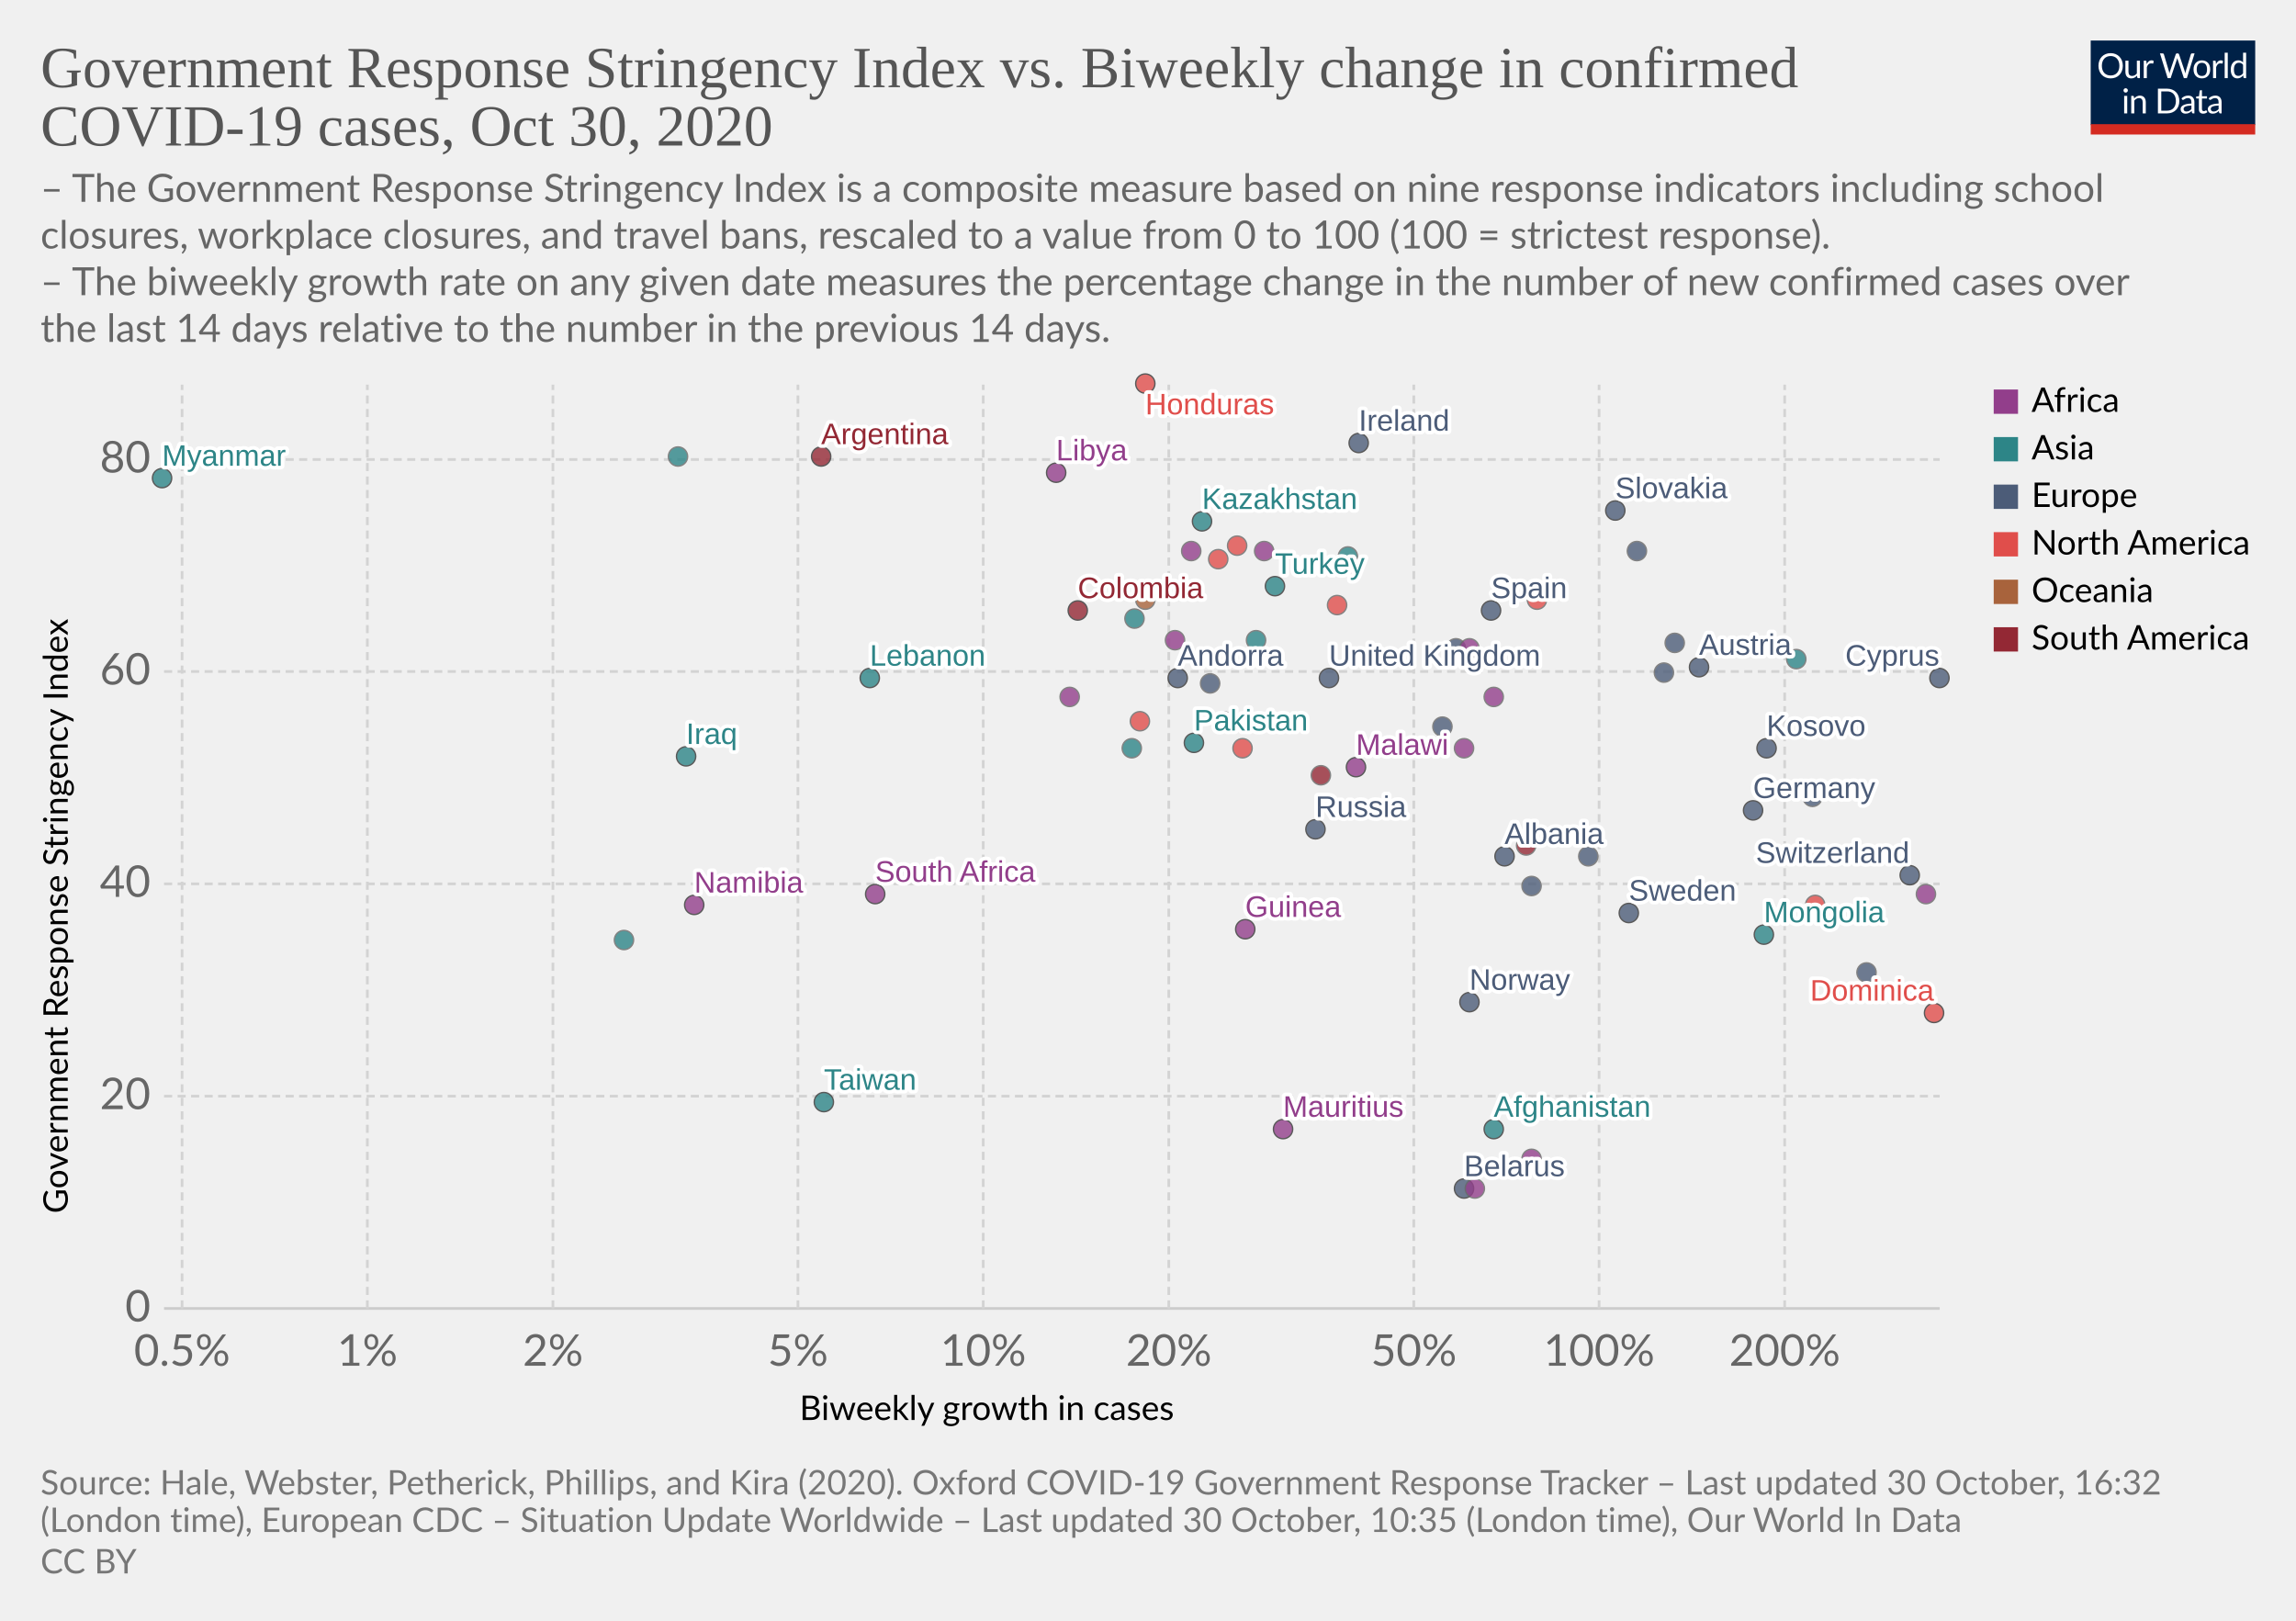
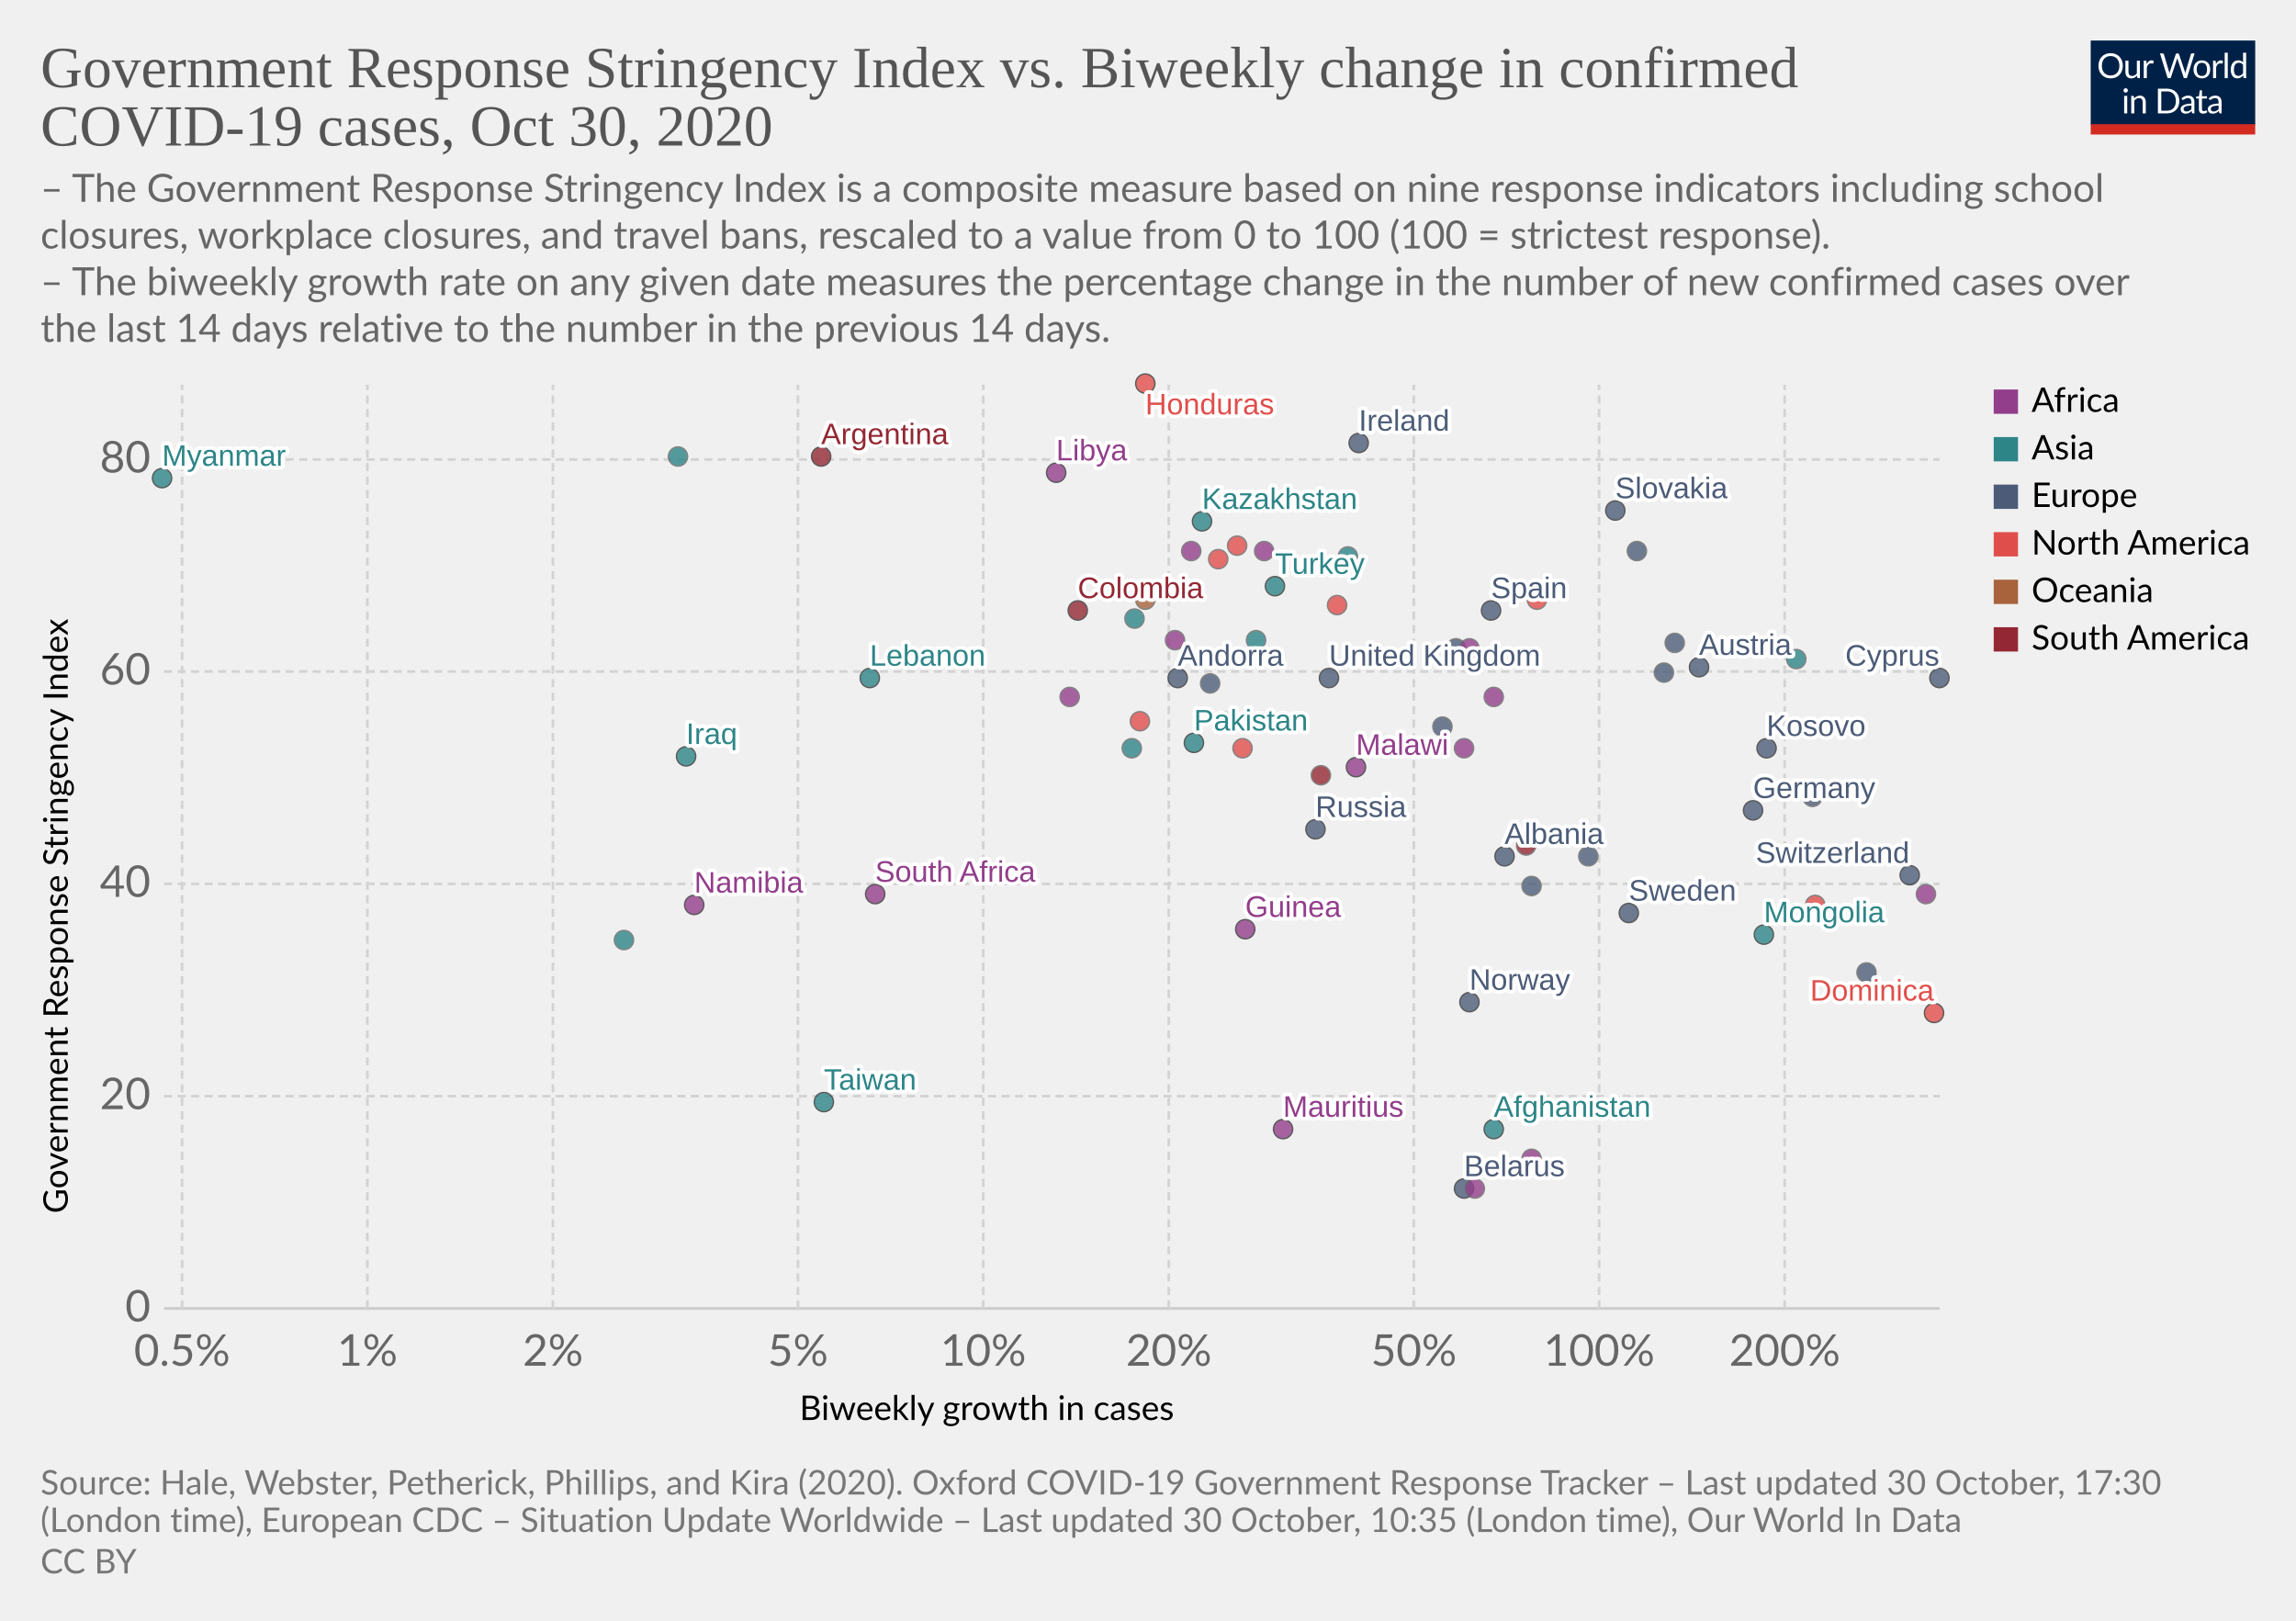
<svg xmlns="http://www.w3.org/2000/svg" version="1.1" style="background-color:#fff;-webkit-font-smoothing:antialiased" width="850" height="600" viewBox="0 0 850 600" font-family="Lato,'Helvetica Neue',Helvetica,Arial,sans-serif" font-size="18" text-rendering="optimizeLegibility">
  <g class="HeaderView">
    <g transform="matrix(.29 0 0 .29 774 15)">
      <svg width="210" height="120" viewBox="0 0 210 120" fill="none">
        <g clip-path="url(#clip0)">
          <path d="M0 0h210v107.89H0V0z" fill="#002147" />
          <path d="M40.98 32.25c0 2.36-.38 4.53-1.12 6.51a14.26 14.26 0 01-8.1 8.4c-1.9.78-4.02 1.17-6.34 1.17a16.6 16.6 0 01-6.33-1.17 14.31 14.31 0 01-8.08-8.4 18.29 18.29 0 01-1.12-6.51c0-2.36.38-4.53 1.12-6.5a14.32 14.32 0 018.07-8.44c1.92-.8 4.03-1.19 6.34-1.19 2.32 0 4.43.4 6.34 1.19 1.92.8 3.56 1.9 4.93 3.34a14.87 14.87 0 013.17 5.1 18.1 18.1 0 011.12 6.5zm-4.38 0c0-1.94-.26-3.68-.8-5.22a10.91 10.91 0 00-2.24-3.89 9.68 9.68 0 00-3.52-2.46 11.95 11.95 0 00-4.62-.86c-1.68 0-3.21.28-4.6.86a9.88 9.88 0 00-3.54 2.46 10.91 10.91 0 00-2.24 3.9c-.53 1.53-.8 3.27-.8 5.2 0 1.94.27 3.68.8 5.22a11.17 11.17 0 002.24 3.9 10.01 10.01 0 003.55 2.44c1.38.56 2.9.83 4.6.83 1.7 0 3.24-.27 4.61-.83a9.8 9.8 0 003.52-2.44 11.17 11.17 0 002.25-3.9c.53-1.54.8-3.28.8-5.21zm26.22-6.54V48H60.5c-.56 0-.9-.27-1.05-.81l-.31-2.4a12.45 12.45 0 01-3.26 2.6c-1.2.64-2.58.96-4.13.96-1.22 0-2.3-.2-3.24-.6a6.52 6.52 0 01-2.33-1.7 7.37 7.37 0 01-1.43-2.67c-.3-1.04-.46-2.2-.46-3.45V25.7h3.91v14.22c0 1.68.38 2.99 1.15 3.91.77.93 1.96 1.39 3.54 1.39 1.16 0 2.24-.27 3.23-.82a10.42 10.42 0 002.8-2.28V25.7h3.91zm8.61 4.47a9.94 9.94 0 012.6-3.56 5.64 5.64 0 013.76-1.3c.47 0 .92.05 1.34.15.44.1.83.27 1.17.49l-.3 2.92c-.09.37-.3.55-.66.55-.2 0-.5-.04-.9-.13a6.21 6.21 0 00-3.24.18c-.54.2-1.03.5-1.47.92-.42.4-.81.9-1.17 1.5-.33.58-.64 1.26-.92 2.02V48H67.7V25.71h2.25c.42 0 .72.08.88.25.16.16.27.44.33.83l.26 3.39zm61.16-13.7L122.75 48h-3.82l-7.99-24.05a21.95 21.95 0 01-.42-1.58 38.36 38.36 0 01-.44 1.58L102.05 48h-3.83L88.4 16.47h3.54c.38 0 .7.1.95.29.26.2.43.43.5.73l6.52 21.9c.1.4.2.83.28 1.28.1.46.2.94.29 1.46l.3-1.46c.12-.47.25-.9.38-1.27l7.41-21.91c.1-.25.26-.48.51-.69.27-.22.58-.33.95-.33h1.23c.38 0 .69.1.92.29.24.2.41.43.53.73l7.4 21.9a28.4 28.4 0 01.68 2.62 29.52 29.52 0 01.52-2.61l6.54-21.91c.07-.27.23-.5.48-.7.27-.21.58-.32.95-.32h3.32zm9.35 8.88c1.63 0 3.1.27 4.4.82a9.43 9.43 0 015.46 5.94c.5 1.4.74 2.98.74 4.73 0 1.76-.25 3.34-.74 4.75a9.43 9.43 0 01-5.46 5.92c-1.3.52-2.77.79-4.4.79-1.64 0-3.12-.27-4.44-.8a9.42 9.42 0 01-3.35-2.3c-.92-1-1.63-2.2-2.13-3.61-.49-1.41-.73-3-.73-4.75s.24-3.33.73-4.73c.5-1.43 1.2-2.64 2.13-3.63a9.4 9.4 0 013.35-2.31c1.32-.55 2.8-.82 4.44-.82zm0 19.89c2.2 0 3.84-.73 4.93-2.2 1.08-1.48 1.63-3.54 1.63-6.18 0-2.66-.55-4.72-1.63-6.2-1.09-1.49-2.73-2.23-4.93-2.23-1.12 0-2.09.2-2.93.57a5.7 5.7 0 00-2.06 1.65 7.5 7.5 0 00-1.24 2.67c-.26 1.04-.4 2.22-.4 3.54 0 2.64.55 4.7 1.64 6.18 1.1 1.47 2.76 2.2 4.99 2.2zm17.97-15.07a9.94 9.94 0 012.6-3.56 5.64 5.64 0 013.76-1.3c.47 0 .91.05 1.34.15.44.1.83.27 1.16.49l-.28 2.92c-.09.37-.31.55-.66.55-.2 0-.5-.04-.9-.13a6.2 6.2 0 00-3.24.18c-.54.2-1.03.5-1.47.92-.43.4-.82.9-1.17 1.5a13.1 13.1 0 00-.92 2.02V48h-3.94V25.71h2.24c.43 0 .72.08.88.25.17.16.28.44.33.83l.27 3.39zm15.04-14.59V48h-3.92V15.6h3.92zm19.55 15.43a6.22 6.22 0 00-2.38-2.05 6.7 6.7 0 00-2.86-.6c-2.07 0-3.66.75-4.77 2.23-1.12 1.48-1.68 3.6-1.68 6.33 0 1.46.13 2.7.38 3.74a7.29 7.29 0 001.1 2.56 4.35 4.35 0 001.78 1.45c.7.3 1.5.46 2.4.46 1.29 0 2.41-.3 3.36-.88a9.6 9.6 0 002.67-2.49V31.02zm3.91-15.43V48h-2.33c-.56 0-.9-.27-1.06-.81l-.35-2.71a12.13 12.13 0 01-3.25 2.77 8.28 8.28 0 01-4.23 1.06 7.31 7.31 0 01-6.14-2.9c-.73-.96-1.3-2.15-1.69-3.57a18.35 18.35 0 01.07-9.48 11.29 11.29 0 011.89-3.7 8.7 8.7 0 017.06-3.34 7.96 7.96 0 016.12 2.62V15.59h3.91zM46.61 70.71V93H42.7V70.71h3.91zm.84-7c0 .39-.08.75-.24 1.09a2.81 2.81 0 01-1.52 1.47 2.67 2.67 0 01-2.16 0 2.9 2.9 0 01-1.45-1.47 2.67 2.67 0 010-2.16c.15-.35.35-.65.6-.9.25-.27.53-.47.85-.62a2.67 2.67 0 012.16 0c.35.15.65.35.9.62.27.25.47.55.62.9.16.34.24.7.24 1.08zm7.97 10.24c.49-.54 1-1.04 1.54-1.48a9.85 9.85 0 013.66-1.84 8.96 8.96 0 015.43.35c.94.4 1.72.97 2.33 1.71a7.36 7.36 0 011.43 2.67c.32 1.04.49 2.19.49 3.45V93h-3.94V78.81c0-1.69-.4-3-1.17-3.92-.76-.93-1.93-1.4-3.5-1.4a6.6 6.6 0 00-3.25.83c-1 .56-1.92 1.31-2.77 2.27V93h-3.94V70.71h2.35c.56 0 .9.28 1.04.82l.3 2.42zm57.7 3.3c0 2.36-.37 4.5-1.11 6.44a14.3 14.3 0 01-3.17 4.98 14.1 14.1 0 01-4.93 3.2c-1.9.76-4.02 1.13-6.33 1.13H85.8V61.47h11.77c2.31 0 4.42.39 6.33 1.15a13.8 13.8 0 018.1 8.18 17.75 17.75 0 011.12 6.45zm-4.37 0c0-1.94-.26-3.67-.8-5.2a10.94 10.94 0 00-2.23-3.87 9.57 9.57 0 00-3.53-2.42 12.23 12.23 0 00-4.61-.83h-7.5v24.62h7.5c1.7 0 3.24-.28 4.61-.84a9.7 9.7 0 003.53-2.4 10.94 10.94 0 002.24-3.87c.53-1.53.8-3.26.8-5.2zm19.8 5.72c-1.8.06-3.34.2-4.62.44-1.26.22-2.3.51-3.1.88-.8.36-1.37.8-1.74 1.3-.35.5-.53 1.05-.53 1.67 0 .58.1 1.1.3 1.52a3 3 0 00.76 1.05c.34.27.73.46 1.17.6.45.11.94.17 1.45.17a7.28 7.28 0 003.5-.81 11.95 11.95 0 002.82-2.2v-4.62zm-12.65-9.11a12.73 12.73 0 013.98-2.66c1.43-.59 3-.88 4.73-.88 1.25 0 2.36.2 3.33.61a6.81 6.81 0 013.94 4.38c.33 1.04.5 2.19.5 3.43V93h-1.74a1.8 1.8 0 01-.88-.18c-.2-.13-.36-.38-.48-.74l-.44-2.12c-.59.55-1.16 1.03-1.72 1.46a9.48 9.48 0 01-3.74 1.7c-.69.15-1.46.23-2.3.23-.87 0-1.69-.12-2.45-.35a5.34 5.34 0 01-3.34-2.93 6.64 6.64 0 01-.49-2.64c0-.88.25-1.72.73-2.53a6.33 6.33 0 012.35-2.17c1.09-.63 2.5-1.15 4.25-1.54 1.75-.41 3.89-.65 6.42-.7v-1.75c0-1.73-.37-3.03-1.12-3.91-.75-.9-1.84-1.34-3.28-1.34-.97 0-1.78.12-2.44.37-.64.23-1.2.5-1.7.81l-1.23.82c-.33.23-.67.35-1 .35-.27 0-.5-.07-.69-.2a2.1 2.1 0 01-.48-.53l-.7-1.25zm27.67 19.5c-1.76 0-3.12-.5-4.07-1.48-.94-.98-1.41-2.4-1.41-4.25V74h-2.68a.9.9 0 01-.6-.2c-.16-.14-.24-.36-.24-.66v-1.56l3.65-.46.9-6.89a.9.9 0 01.29-.52.88.88 0 01.62-.22H142v7.67h6.44V74H142v13.38c0 .94.22 1.63.68 2.09.45.45 1.04.68 1.76.68a3.21 3.21 0 001.85-.53l.55-.35c.16-.12.3-.18.41-.18.2 0 .4.13.55.38l1.15 1.87a7.45 7.45 0 01-2.44 1.5c-.96.35-1.94.52-2.95.52zm19.68-10.4c-1.8.07-3.34.21-4.62.45-1.26.22-2.3.51-3.1.88-.8.36-1.37.8-1.74 1.3-.35.5-.53 1.05-.53 1.67 0 .58.1 1.1.3 1.52.18.42.44.77.76 1.05.34.27.73.46 1.17.6.45.11.94.17 1.45.17a7.3 7.3 0 003.5-.81 12.04 12.04 0 002.82-2.2v-4.62zm-12.65-9.1a12.72 12.72 0 013.99-2.66c1.42-.59 3-.88 4.72-.88 1.25 0 2.36.2 3.33.61a6.81 6.81 0 013.94 4.38c.33 1.04.5 2.19.5 3.43V93h-1.74a1.8 1.8 0 01-.88-.18c-.2-.13-.36-.38-.48-.74l-.44-2.12c-.59.55-1.16 1.03-1.72 1.46a9.48 9.48 0 01-3.74 1.7c-.69.15-1.46.23-2.3.23-.87 0-1.69-.12-2.45-.35a5.33 5.33 0 01-3.34-2.93 6.62 6.62 0 01-.49-2.64c0-.88.25-1.72.73-2.53a6.33 6.33 0 012.35-2.17c1.09-.63 2.5-1.15 4.25-1.54a31.2 31.2 0 016.42-.7v-1.75c0-1.73-.37-3.03-1.12-3.91-.75-.9-1.84-1.34-3.28-1.34-.97 0-1.78.12-2.44.37-.64.23-1.2.5-1.7.81-.46.3-.87.57-1.22.82-.34.23-.68.35-1.02.35-.26 0-.49-.07-.68-.2a1.88 1.88 0 01-.48-.53l-.7-1.25z" fill="#fff" />
          <path fill="#D42B21" d="M0 106.79h210V120H0z" />
        </g>
        <defs>
          <clipPath id="clip0">
            <path fill="#fff" d="M0 0h210v120H0z" />
          </clipPath>
        </defs>
      </svg>
    </g>
    <a href="https://ourworldindata.org/grapher/government-response-stringency-index-vs-biweekly-change-in-confirmed-covid-19-cases?time=latest" target="_blank" rel="noopener" font-family="&quot;Playfair Display&quot;,Georgia,&quot;Times New Roman&quot;,serif">
      <text font-size="21.6" x="15" y="32.3" fill="#555">
        <tspan x="15" y="32.28">Government Response Stringency Index vs. Biweekly change in confirmed</tspan>
        <tspan x="15" y="53.88">COVID-19 cases, Oct 30, 2020</tspan>
      </text>
    </a>
    <text font-size="14.4" x="15" y="74.7" fill="#666">
      <tspan x="15" y="74.72">– The Government Response Stringency Index is a composite measure based on nine response indicators including school</tspan>
      <tspan x="15" y="92">closures, workplace closures, and travel bans, rescaled to a value from 0 to 100 (100 = strictest response).</tspan>
      <tspan x="15" y="109.28"> – The biweekly growth rate on any given date measures the percentage change in the number of new confirmed cases over</tspan>
      <tspan x="15" y="126.56">the last 14 days relative to the number in the previous 14 days.</tspan>
    </text>
  </g>
  <g class="ScatterPlot">
    <g class="DualAxisView">
      <g class="HorizontalAxis">
        <text font-size="12.6" x="296" y="525.7">
          <tspan x="295.99" y="525.68">Biweekly growth in cases</tspan>
        </text>
        <text x="67.4" y="505.6" fill="#666" text-anchor="middle" font-size="16.2">0.5%</text>
        <text x="136" y="505.6" fill="#666" text-anchor="middle" font-size="16.2">1%</text>
        <text x="204.7" y="505.6" fill="#666" text-anchor="middle" font-size="16.2">2%</text>
        <text x="295.4" y="505.6" fill="#666" text-anchor="middle" font-size="16.2">5%</text>
        <text x="364" y="505.6" fill="#666" text-anchor="middle" font-size="16.2">10%</text>
        <text x="432.7" y="505.6" fill="#666" text-anchor="middle" font-size="16.2">20%</text>
        <text x="523.4" y="505.6" fill="#666" text-anchor="middle" font-size="16.2">50%</text>
        <text x="592" y="505.6" fill="#666" text-anchor="middle" font-size="16.2">100%</text>
        <text x="660.7" y="505.6" fill="#666" text-anchor="middle" font-size="16.2">200%</text>
      </g>
      <g class="VerticalAxis">
        <text font-size="12.6" x="-449.2" y="25.1" transform="rotate(-90)">
          <tspan x="-449.2" y="25.08">Government Response Stringency Index</tspan>
        </text>
        <text x="55.74" y="484.4" fill="#666" dominant-baseline="middle" text-anchor="end" font-size="16.2">0</text>
        <text x="55.74" y="405.8" fill="#666" dominant-baseline="middle" text-anchor="end" font-size="16.2">20</text>
        <text x="55.74" y="327.2" fill="#666" dominant-baseline="middle" text-anchor="end" font-size="16.2">40</text>
        <text x="55.74" y="248.6" fill="#666" dominant-baseline="middle" text-anchor="end" font-size="16.2">60</text>
        <text x="55.74" y="170.1" fill="#666" dominant-baseline="middle" text-anchor="end" font-size="16.2">80</text>
      </g>
      <g class="AxisGridLines horizontalLines">
        <path stroke="#ccc" d="M60.74 484.4h657.35" />
        <path stroke="#d3d3d3" stroke-dasharray="3,2" d="M60.74 405.8h657.35M60.74 327.2h657.35M60.74 248.6h657.35M60.74 170.1h657.35" />
      </g>
      <g class="AxisGridLines verticalLines" stroke="#d3d3d3" stroke-dasharray="3,2">
        <path d="M67.4 484.4v-342M136 484.4v-342M204.7 484.4v-342M295.4 484.4v-342M364 484.4v-342M432.7 484.4v-342M523.4 484.4v-342M592 484.4v-342M660.7 484.4v-342" />
      </g>
    </g>
    <g class="PointsWithLabels clickable" clip-path="url(#a)" font-family="Arial, sans-serif">
      <path fill="rgba(255,255,255,0)" d="M60.74 142.4h657.35v342H60.74z" />
      <defs>
        <clipPath id="a">
          <path d="M50.74 132.4h677.35v362H50.74z" />
        </clipPath>
      </defs>
      <g class="key-United-Kingdom_0">
        <circle cx="492" cy="251" r="3.57" fill="#4C5C78" opacity=".8" stroke="#333" stroke-width=".5" />
      </g>
      <g class="key-Ireland_0">
        <circle cx="503" cy="164" r="3.57" fill="#4C5C78" opacity=".8" stroke="#333" stroke-width=".5" />
      </g>
      <g class="key-Netherlands_0">
        <circle cx="539" cy="240" r="3.57" fill="#4C5C78" opacity=".8" stroke="#666" stroke-width=".5" />
      </g>
      <g class="key-Germany_0">
        <circle cx="649" cy="300" r="3.57" fill="#4C5C78" opacity=".8" stroke="#333" stroke-width=".5" />
      </g>
      <g class="key-Switzerland_0">
        <circle cx="707" cy="324" r="3.57" fill="#4C5C78" opacity=".8" stroke="#333" stroke-width=".5" />
      </g>
      <g class="key-Spain_0">
        <circle cx="552" cy="226" r="3.57" fill="#4C5C78" opacity=".8" stroke="#333" stroke-width=".5" />
      </g>
      <g class="key-Sweden_0">
        <circle cx="603" cy="338" r="3.57" fill="#4C5C78" opacity=".8" stroke="#333" stroke-width=".5" />
      </g>
      <g class="key-Russia_0">
        <circle cx="487" cy="307" r="3.57" fill="#4C5C78" opacity=".8" stroke="#333" stroke-width=".5" />
      </g>
      <g class="key-United-States_0">
        <circle cx="495" cy="224" r="3.57" fill="#E04E4B" opacity=".8" stroke="#666" stroke-width=".5" />
      </g>
      <g class="key-Afghanistan_0">
        <circle cx="553" cy="418" r="3.57" fill="#2D8587" opacity=".8" stroke="#333" stroke-width=".5" />
      </g>
      <g class="key-Albania_0">
        <circle cx="557" cy="317" r="3.57" fill="#4C5C78" opacity=".8" stroke="#333" stroke-width=".5" />
      </g>
      <g class="key-Andorra_0">
        <circle cx="436" cy="251" r="3.57" fill="#4C5C78" opacity=".8" stroke="#333" stroke-width=".5" />
      </g>
      <g class="key-Argentina_0">
        <circle cx="304" cy="169" r="3.57" fill="#932834" opacity=".8" stroke="#333" stroke-width=".5" />
      </g>
      <g class="key-Austria_0">
        <circle cx="629" cy="247" r="3.57" fill="#4C5C78" opacity=".8" stroke="#333" stroke-width=".5" />
      </g>
      <g class="key-Malawi_0">
        <circle cx="502" cy="284" r="3.57" fill="#923E8B" opacity=".8" stroke="#333" stroke-width=".5" />
      </g>
      <g class="key-Libya_0">
        <circle cx="391" cy="175" r="3.57" fill="#923E8B" opacity=".8" stroke="#333" stroke-width=".5" />
      </g>
      <g class="key-Liberia_0">
        <circle cx="553" cy="258" r="3.57" fill="#923E8B" opacity=".8" stroke="#666" stroke-width=".5" />
      </g>
      <g class="key-Latvia_0">
        <circle cx="588" cy="317" r="3.57" fill="#4C5C78" opacity=".8" stroke="#666" stroke-width=".5" />
      </g>
      <g class="key-Lebanon_0">
        <circle cx="322" cy="251" r="3.57" fill="#2D8587" opacity=".8" stroke="#333" stroke-width=".5" />
      </g>
      <g class="key-South-Korea_0">
        <circle cx="453" cy="267" r="3.57" fill="#2D8587" opacity=".8" stroke="#666" stroke-width=".5" />
      </g>
      <g class="key-Kazakhstan_0">
        <circle cx="445" cy="193" r="3.57" fill="#2D8587" opacity=".8" stroke="#333" stroke-width=".5" />
      </g>
      <g class="key-Iraq_0">
        <circle cx="254" cy="280" r="3.57" fill="#2D8587" opacity=".8" stroke="#333" stroke-width=".5" />
      </g>
      <g class="key-Iran_0">
        <circle cx="499" cy="206" r="3.57" fill="#2D8587" opacity=".8" stroke="#666" stroke-width=".5" />
      </g>
      <g class="key-Honduras_0">
        <circle cx="424" cy="142" r="3.57" fill="#E04E4B" opacity=".8" stroke="#333" stroke-width=".5" />
      </g>
      <g class="key-Bangladesh_0">
        <circle cx="251" cy="169" r="3.57" fill="#2D8587" opacity=".8" stroke="#666" stroke-width=".5" />
      </g>
      <g class="key-Belarus_0">
        <circle cx="542" cy="440" r="3.57" fill="#4C5C78" opacity=".8" stroke="#333" stroke-width=".5" />
      </g>
      <g class="key-Bulgaria_0">
        <circle cx="671" cy="295" r="3.57" fill="#4C5C78" opacity=".8" stroke="#666" stroke-width=".5" />
      </g>
      <g class="key-Burundi_0">
        <circle cx="546" cy="440" r="3.57" fill="#923E8B" opacity=".8" stroke="#666" stroke-width=".5" />
      </g>
      <g class="key-Canada_0">
        <circle cx="422" cy="267" r="3.57" fill="#E04E4B" opacity=".8" stroke="#666" stroke-width=".5" />
      </g>
      <g class="key-Uruguay_0">
        <circle cx="565" cy="313" r="3.57" fill="#932834" opacity=".8" stroke="#666" stroke-width=".5" />
      </g>
      <g class="key-Rwanda_0">
        <circle cx="544" cy="240" r="3.57" fill="#923E8B" opacity=".8" stroke="#666" stroke-width=".5" />
      </g>
      <g class="key-Romania_0">
        <circle cx="534" cy="269" r="3.57" fill="#4C5C78" opacity=".8" stroke="#666" stroke-width=".5" />
      </g>
      <g class="key-Puerto-Rico_0">
        <circle cx="451" cy="207" r="3.57" fill="#E04E4B" opacity=".8" stroke="#666" stroke-width=".5" />
      </g>
      <g class="key-Portugal_0">
        <circle cx="620" cy="238" r="3.57" fill="#4C5C78" opacity=".8" stroke="#666" stroke-width=".5" />
      </g>
      <g class="key-Pakistan_0">
        <circle cx="442" cy="275" r="3.57" fill="#2D8587" opacity=".8" stroke="#333" stroke-width=".5" />
      </g>
      <g class="key-Norway_0">
        <circle cx="544" cy="371" r="3.57" fill="#4C5C78" opacity=".8" stroke="#333" stroke-width=".5" />
      </g>
      <g class="key-Namibia_0">
        <circle cx="257" cy="335" r="3.57" fill="#923E8B" opacity=".8" stroke="#333" stroke-width=".5" />
      </g>
      <g class="key-Mozambique_0">
        <circle cx="435" cy="237" r="3.57" fill="#923E8B" opacity=".8" stroke="#666" stroke-width=".5" />
      </g>
      <g class="key-Morocco_0">
        <circle cx="468" cy="204" r="3.57" fill="#923E8B" opacity=".8" stroke="#666" stroke-width=".5" />
      </g>
      <g class="key-Mongolia_0">
        <circle cx="653" cy="346" r="3.57" fill="#2D8587" opacity=".8" stroke="#333" stroke-width=".5" />
      </g>
      <g class="key-Mexico_0">
        <circle cx="458" cy="202" r="3.57" fill="#E04E4B" opacity=".8" stroke="#666" stroke-width=".5" />
      </g>
      <g class="key-Mauritania_0">
        <circle cx="567" cy="429" r="3.57" fill="#923E8B" opacity=".8" stroke="#666" stroke-width=".5" />
      </g>
      <g class="key-Colombia_0">
        <circle cx="399" cy="226" r="3.57" fill="#932834" opacity=".8" stroke="#333" stroke-width=".5" />
      </g>
      <g class="key-China_0">
        <circle cx="325" cy="162" r="3.57" fill="#2D8587" opacity=".8" stroke="#666" stroke-width=".5" />
      </g>
      <g class="key-Bermuda_0">
        <circle cx="672" cy="335" r="3.57" fill="#E04E4B" opacity=".8" stroke="#666" stroke-width=".5" />
      </g>
      <g class="key-Taiwan_0">
        <circle cx="305" cy="408" r="3.57" fill="#2D8587" opacity=".8" stroke="#333" stroke-width=".5" />
      </g>
      <g class="key-Dominica_0">
        <circle cx="716" cy="375" r="3.57" fill="#E04E4B" opacity=".8" stroke="#333" stroke-width=".5" />
      </g>
      <g class="key-Ecuador_0">
        <circle cx="489" cy="287" r="3.57" fill="#932834" opacity=".8" stroke="#666" stroke-width=".5" />
      </g>
      <g class="key-Kuwait_0">
        <circle cx="465" cy="237" r="3.57" fill="#2D8587" opacity=".8" stroke="#666" stroke-width=".5" />
      </g>
      <g class="key-Mauritius_0">
        <circle cx="475" cy="418" r="3.57" fill="#923E8B" opacity=".8" stroke="#333" stroke-width=".5" />
      </g>
      <g class="key-Ukraine_0">
        <circle cx="448" cy="253" r="3.57" fill="#4C5C78" opacity=".8" stroke="#666" stroke-width=".5" />
      </g>
      <g class="key-Uganda_0">
        <circle cx="396" cy="258" r="3.57" fill="#923E8B" opacity=".8" stroke="#666" stroke-width=".5" />
      </g>
      <g class="key-Turkey_0">
        <circle cx="472" cy="217" r="3.57" fill="#2D8587" opacity=".8" stroke="#333" stroke-width=".5" />
      </g>
      <g class="key-United-Arab-Emirates_0">
        <circle cx="419" cy="277" r="3.57" fill="#2D8587" opacity=".8" stroke="#666" stroke-width=".5" />
      </g>
      <g class="key-Togo_0">
        <circle cx="542" cy="277" r="3.57" fill="#923E8B" opacity=".8" stroke="#666" stroke-width=".5" />
      </g>
      <g class="key-Syria_0">
        <circle cx="231" cy="348" r="3.57" fill="#2D8587" opacity=".8" stroke="#666" stroke-width=".5" />
      </g>
      <g class="key-Zimbabwe_0">
        <circle cx="441" cy="204" r="3.57" fill="#923E8B" opacity=".8" stroke="#666" stroke-width=".5" />
      </g>
      <g class="key-South-Africa_0">
        <circle cx="324" cy="331" r="3.57" fill="#923E8B" opacity=".8" stroke="#333" stroke-width=".5" />
      </g>
      <g class="key-Slovakia_0">
        <circle cx="598" cy="189" r="3.57" fill="#4C5C78" opacity=".8" stroke="#333" stroke-width=".5" />
      </g>
      <g class="key-Myanmar_0">
        <circle cx="60" cy="177" r="3.57" fill="#2D8587" opacity=".8" stroke="#333" stroke-width=".5" />
      </g>
      <g class="key-Guinea_0">
        <circle cx="461" cy="344" r="3.57" fill="#923E8B" opacity=".8" stroke="#333" stroke-width=".5" />
      </g>
      <g class="key-Greece_0">
        <circle cx="616" cy="249" r="3.57" fill="#4C5C78" opacity=".8" stroke="#666" stroke-width=".5" />
      </g>
      <g class="key-Georgia_0">
        <circle cx="665" cy="244" r="3.57" fill="#2D8587" opacity=".8" stroke="#666" stroke-width=".5" />
      </g>
      <g class="key-Djibouti_0">
        <circle cx="713" cy="331" r="3.57" fill="#923E8B" opacity=".8" stroke="#666" stroke-width=".5" />
      </g>
      <g class="key-Denmark_0">
        <circle cx="567" cy="328" r="3.57" fill="#4C5C78" opacity=".8" stroke="#666" stroke-width=".5" />
      </g>
      <g class="key-Czech-Republic_0">
        <circle cx="606" cy="204" r="3.57" fill="#4C5C78" opacity=".8" stroke="#666" stroke-width=".5" />
      </g>
      <g class="key-Cyprus_0">
        <circle cx="718" cy="251" r="3.57" fill="#4C5C78" opacity=".8" stroke="#333" stroke-width=".5" />
      </g>
      <g class="key-Cuba_0">
        <circle cx="569" cy="222" r="3.57" fill="#E04E4B" opacity=".8" stroke="#666" stroke-width=".5" />
      </g>
      <g class="key-Croatia_0">
        <circle cx="691" cy="360" r="3.57" fill="#4C5C78" opacity=".8" stroke="#666" stroke-width=".5" />
      </g>
      <g class="key-Qatar_0">
        <circle cx="420" cy="229" r="3.57" fill="#2D8587" opacity=".8" stroke="#666" stroke-width=".5" />
      </g>
      <g class="key-Guam_0">
        <circle cx="424" cy="222" r="3.57" fill="#A8633C" opacity=".8" stroke="#666" stroke-width=".5" />
      </g>
      <g class="key-El-Salvador_0">
        <circle cx="460" cy="277" r="3.57" fill="#E04E4B" opacity=".8" stroke="#666" stroke-width=".5" />
      </g>
      <g class="key-Kosovo_0">
        <circle cx="654" cy="277" r="3.57" fill="#4C5C78" opacity=".8" stroke="#333" stroke-width=".5" />
      </g>
      <g class="backgroundLabels" fill="#333" font-size="11" font-weight="400">
        <text x="492" y="246.43" fill="#fff" stroke="#fff" stroke-linecap="round" stroke-linejoin="round" stroke-width=".25em">United Kingdom</text>
        <text x="492" y="246.43" fill="#4C5C78">United Kingdom</text>
        <text x="503" y="159.43" fill="#fff" stroke="#fff" stroke-linecap="round" stroke-linejoin="round" stroke-width=".25em">Ireland</text>
        <text x="503" y="159.43" fill="#4C5C78">Ireland</text>
        <text x="649" y="295.43" fill="#fff" stroke="#fff" stroke-linecap="round" stroke-linejoin="round" stroke-width=".25em">Germany</text>
        <text x="649" y="295.43" fill="#4C5C78">Germany</text>
        <text x="650.02" y="319.43" fill="#fff" stroke="#fff" stroke-linecap="round" stroke-linejoin="round" stroke-width=".25em">Switzerland</text>
        <text x="650.02" y="319.43" fill="#4C5C78">Switzerland</text>
        <text x="552" y="221.43" fill="#fff" stroke="#fff" stroke-linecap="round" stroke-linejoin="round" stroke-width=".25em">Spain</text>
        <text x="552" y="221.43" fill="#4C5C78">Spain</text>
        <text x="603" y="333.43" fill="#fff" stroke="#fff" stroke-linecap="round" stroke-linejoin="round" stroke-width=".25em">Sweden</text>
        <text x="603" y="333.43" fill="#4C5C78">Sweden</text>
        <text x="487" y="302.43" fill="#fff" stroke="#fff" stroke-linecap="round" stroke-linejoin="round" stroke-width=".25em">Russia</text>
        <text x="487" y="302.43" fill="#4C5C78">Russia</text>
        <text x="553" y="413.43" fill="#fff" stroke="#fff" stroke-linecap="round" stroke-linejoin="round" stroke-width=".25em">Afghanistan</text>
        <text x="553" y="413.43" fill="#2D8587">Afghanistan</text>
        <text x="557" y="312.43" fill="#fff" stroke="#fff" stroke-linecap="round" stroke-linejoin="round" stroke-width=".25em">Albania</text>
        <text x="557" y="312.43" fill="#4C5C78">Albania</text>
        <text x="436" y="246.43" fill="#fff" stroke="#fff" stroke-linecap="round" stroke-linejoin="round" stroke-width=".25em">Andorra</text>
        <text x="436" y="246.43" fill="#4C5C78">Andorra</text>
        <text x="304" y="164.43" fill="#fff" stroke="#fff" stroke-linecap="round" stroke-linejoin="round" stroke-width=".25em">Argentina</text>
        <text x="304" y="164.43" fill="#932834">Argentina</text>
        <text x="629" y="242.43" fill="#fff" stroke="#fff" stroke-linecap="round" stroke-linejoin="round" stroke-width=".25em">Austria</text>
        <text x="629" y="242.43" fill="#4C5C78">Austria</text>
        <text x="502" y="279.43" fill="#fff" stroke="#fff" stroke-linecap="round" stroke-linejoin="round" stroke-width=".25em">Malawi</text>
        <text x="502" y="279.43" fill="#923E8B">Malawi</text>
        <text x="391" y="170.43" fill="#fff" stroke="#fff" stroke-linecap="round" stroke-linejoin="round" stroke-width=".25em">Libya</text>
        <text x="391" y="170.43" fill="#923E8B">Libya</text>
        <text x="322" y="246.43" fill="#fff" stroke="#fff" stroke-linecap="round" stroke-linejoin="round" stroke-width=".25em">Lebanon</text>
        <text x="322" y="246.43" fill="#2D8587">Lebanon</text>
        <text x="445" y="188.43" fill="#fff" stroke="#fff" stroke-linecap="round" stroke-linejoin="round" stroke-width=".25em">Kazakhstan</text>
        <text x="445" y="188.43" fill="#2D8587">Kazakhstan</text>
        <text x="254" y="275.43" fill="#fff" stroke="#fff" stroke-linecap="round" stroke-linejoin="round" stroke-width=".25em">Iraq</text>
        <text x="254" y="275.43" fill="#2D8587">Iraq</text>
        <text x="424" y="153.4" fill="#fff" stroke="#fff" stroke-linecap="round" stroke-linejoin="round" stroke-width=".25em">Honduras</text>
        <text x="424" y="153.4" fill="#E04E4B">Honduras</text>
        <text x="542" y="435.43" fill="#fff" stroke="#fff" stroke-linecap="round" stroke-linejoin="round" stroke-width=".25em">Belarus</text>
        <text x="542" y="435.43" fill="#4C5C78">Belarus</text>
        <text x="442" y="270.43" fill="#fff" stroke="#fff" stroke-linecap="round" stroke-linejoin="round" stroke-width=".25em">Pakistan</text>
        <text x="442" y="270.43" fill="#2D8587">Pakistan</text>
        <text x="544" y="366.43" fill="#fff" stroke="#fff" stroke-linecap="round" stroke-linejoin="round" stroke-width=".25em">Norway</text>
        <text x="544" y="366.43" fill="#4C5C78">Norway</text>
        <text x="257" y="330.43" fill="#fff" stroke="#fff" stroke-linecap="round" stroke-linejoin="round" stroke-width=".25em">Namibia</text>
        <text x="257" y="330.43" fill="#923E8B">Namibia</text>
        <text x="653" y="341.43" fill="#fff" stroke="#fff" stroke-linecap="round" stroke-linejoin="round" stroke-width=".25em">Mongolia</text>
        <text x="653" y="341.43" fill="#2D8587">Mongolia</text>
        <text x="399" y="221.43" fill="#fff" stroke="#fff" stroke-linecap="round" stroke-linejoin="round" stroke-width=".25em">Colombia</text>
        <text x="399" y="221.43" fill="#932834">Colombia</text>
        <text x="305" y="403.43" fill="#fff" stroke="#fff" stroke-linecap="round" stroke-linejoin="round" stroke-width=".25em">Taiwan</text>
        <text x="305" y="403.43" fill="#2D8587">Taiwan</text>
        <text x="670.13" y="370.43" fill="#fff" stroke="#fff" stroke-linecap="round" stroke-linejoin="round" stroke-width=".25em">Dominica</text>
        <text x="670.13" y="370.43" fill="#E04E4B">Dominica</text>
        <text x="475" y="413.43" fill="#fff" stroke="#fff" stroke-linecap="round" stroke-linejoin="round" stroke-width=".25em">Mauritius</text>
        <text x="475" y="413.43" fill="#923E8B">Mauritius</text>
        <text x="472" y="212.43" fill="#fff" stroke="#fff" stroke-linecap="round" stroke-linejoin="round" stroke-width=".25em">Turkey</text>
        <text x="472" y="212.43" fill="#2D8587">Turkey</text>
        <text x="324" y="326.43" fill="#fff" stroke="#fff" stroke-linecap="round" stroke-linejoin="round" stroke-width=".25em">South Africa</text>
        <text x="324" y="326.43" fill="#923E8B">South Africa</text>
        <text x="598" y="184.43" fill="#fff" stroke="#fff" stroke-linecap="round" stroke-linejoin="round" stroke-width=".25em">Slovakia</text>
        <text x="598" y="184.43" fill="#4C5C78">Slovakia</text>
        <text x="60" y="172.43" fill="#fff" stroke="#fff" stroke-linecap="round" stroke-linejoin="round" stroke-width=".25em">Myanmar</text>
        <text x="60" y="172.43" fill="#2D8587">Myanmar</text>
        <text x="461" y="339.43" fill="#fff" stroke="#fff" stroke-linecap="round" stroke-linejoin="round" stroke-width=".25em">Guinea</text>
        <text x="461" y="339.43" fill="#923E8B">Guinea</text>
        <text x="683.13" y="246.43" fill="#fff" stroke="#fff" stroke-linecap="round" stroke-linejoin="round" stroke-width=".25em">Cyprus</text>
        <text x="683.13" y="246.43" fill="#4C5C78">Cyprus</text>
        <text x="654" y="272.43" fill="#fff" stroke="#fff" stroke-linecap="round" stroke-linejoin="round" stroke-width=".25em">Kosovo</text>
        <text x="654" y="272.43" fill="#4C5C78">Kosovo</text>
      </g>
    </g>
    <g class="ScatterColorLegend clickable" cursor="pointer">
      <g class="legendMark">
        <path fill="#923E8B" d="M738.09 144.2h9v9h-9z" />
        <text font-size="12.6" x="752.1" y="152.5">
          <tspan x="752.09" y="152.48">Africa</tspan>
        </text>
      </g>
      <g class="legendMark">
        <path fill="#2D8587" d="M738.09 161.8h9v9h-9z" />
        <text font-size="12.6" x="752.1" y="170.1">
          <tspan x="752.09" y="170.08">Asia</tspan>
        </text>
      </g>
      <g class="legendMark">
        <path fill="#4C5C78" d="M738.09 179.4h9v9h-9z" />
        <text font-size="12.6" x="752.1" y="187.7">
          <tspan x="752.09" y="187.68">Europe</tspan>
        </text>
      </g>
      <g class="legendMark">
        <path fill="#E04E4B" d="M738.09 197h9v9h-9z" />
        <text font-size="12.6" x="752.1" y="205.3">
          <tspan x="752.09" y="205.28">North America</tspan>
        </text>
      </g>
      <g class="legendMark">
        <path fill="#A8633C" d="M738.09 214.6h9v9h-9z" />
        <text font-size="12.6" x="752.1" y="222.9">
          <tspan x="752.09" y="222.88">Oceania</tspan>
        </text>
      </g>
      <g class="legendMark">
        <path fill="#932834" d="M738.09 232.2h9v9h-9z" />
        <text font-size="12.6" x="752.1" y="240.5">
          <tspan x="752.09" y="240.48">South America</tspan>
        </text>
      </g>
    </g>
  </g>
  <g class="SourcesFooter" fill="#777">
    <g class="clickable" fill="#777">
      <text font-size="12.6" x="15" y="553.3">
-         <tspan x="15" y="553.28">Source: Hale, Webster, Petherick, Phillips, and Kira (2020). Oxford COVID-19 Government Response Tracker – Last updated 30 October, 16:32</tspan>
+         <tspan x="15" y="553.28">Source: Hale, Webster, Petherick, Phillips, and Kira (2020). Oxford COVID-19 Government Response Tracker – Last updated 30 October, 17:30</tspan>
        <tspan x="15" y="567.14">(London time), European CDC – Situation Update Worldwide – Last updated 30 October, 10:35 (London time), Our World In Data</tspan>
      </text>
    </g>
    <text font-size="12.6" x="15" y="582.5">
      <tspan x="15" y="582.48">
        <a class="cclogo" href="http://creativecommons.org/licenses/by/4.0/deed.en_US" target="_blank" fill="#777">CC BY</a>
      </tspan>
    </text>
  </g>
</svg>
